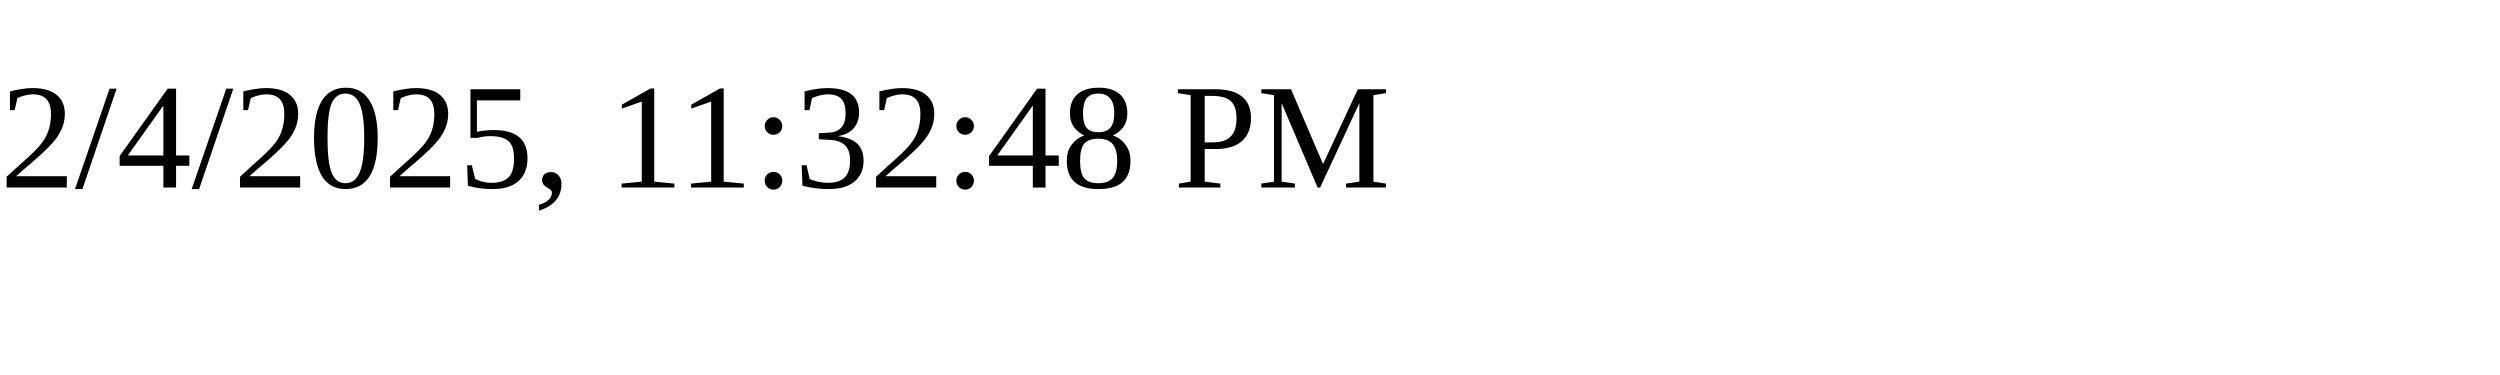
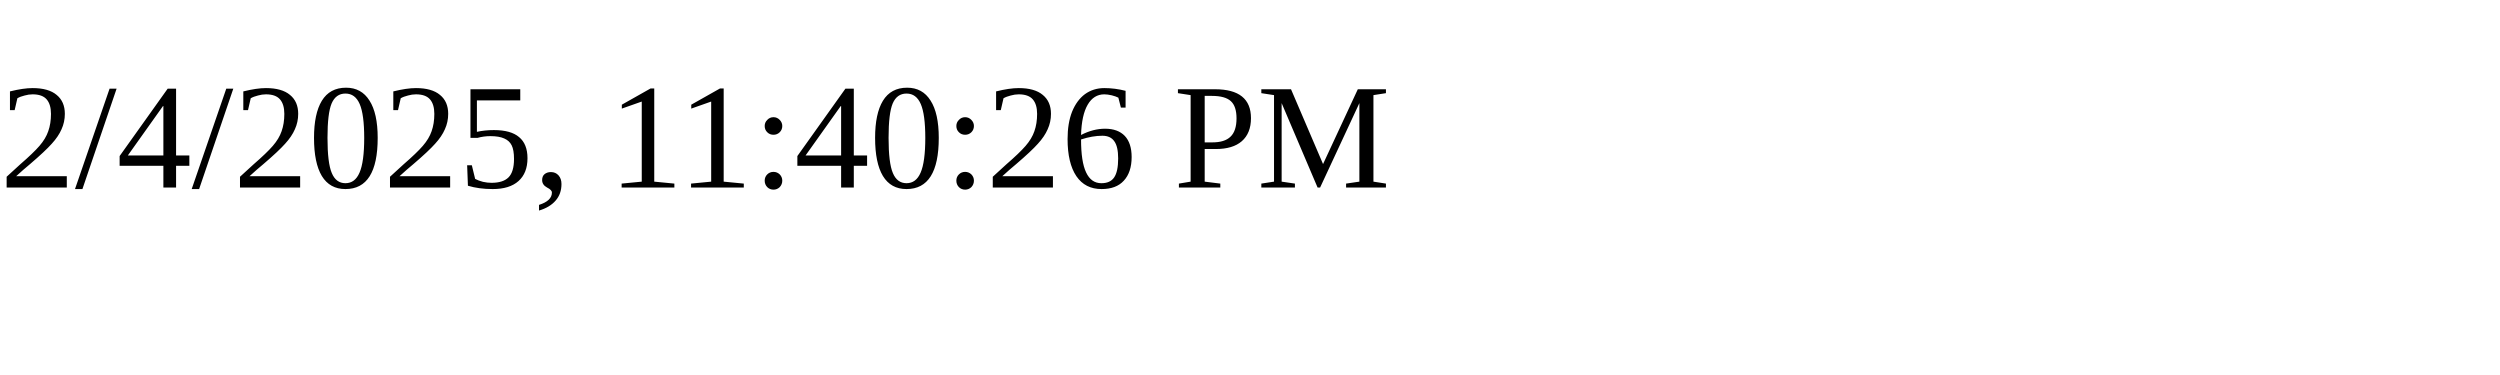
<svg xmlns="http://www.w3.org/2000/svg" height="30" width="200">
-   <text x="0" y="15">2/4/2025, 11:32:48 PM</text>
+   <text x="0" y="15">2/4/2025, 11:40:26 PM</text>
</svg>
